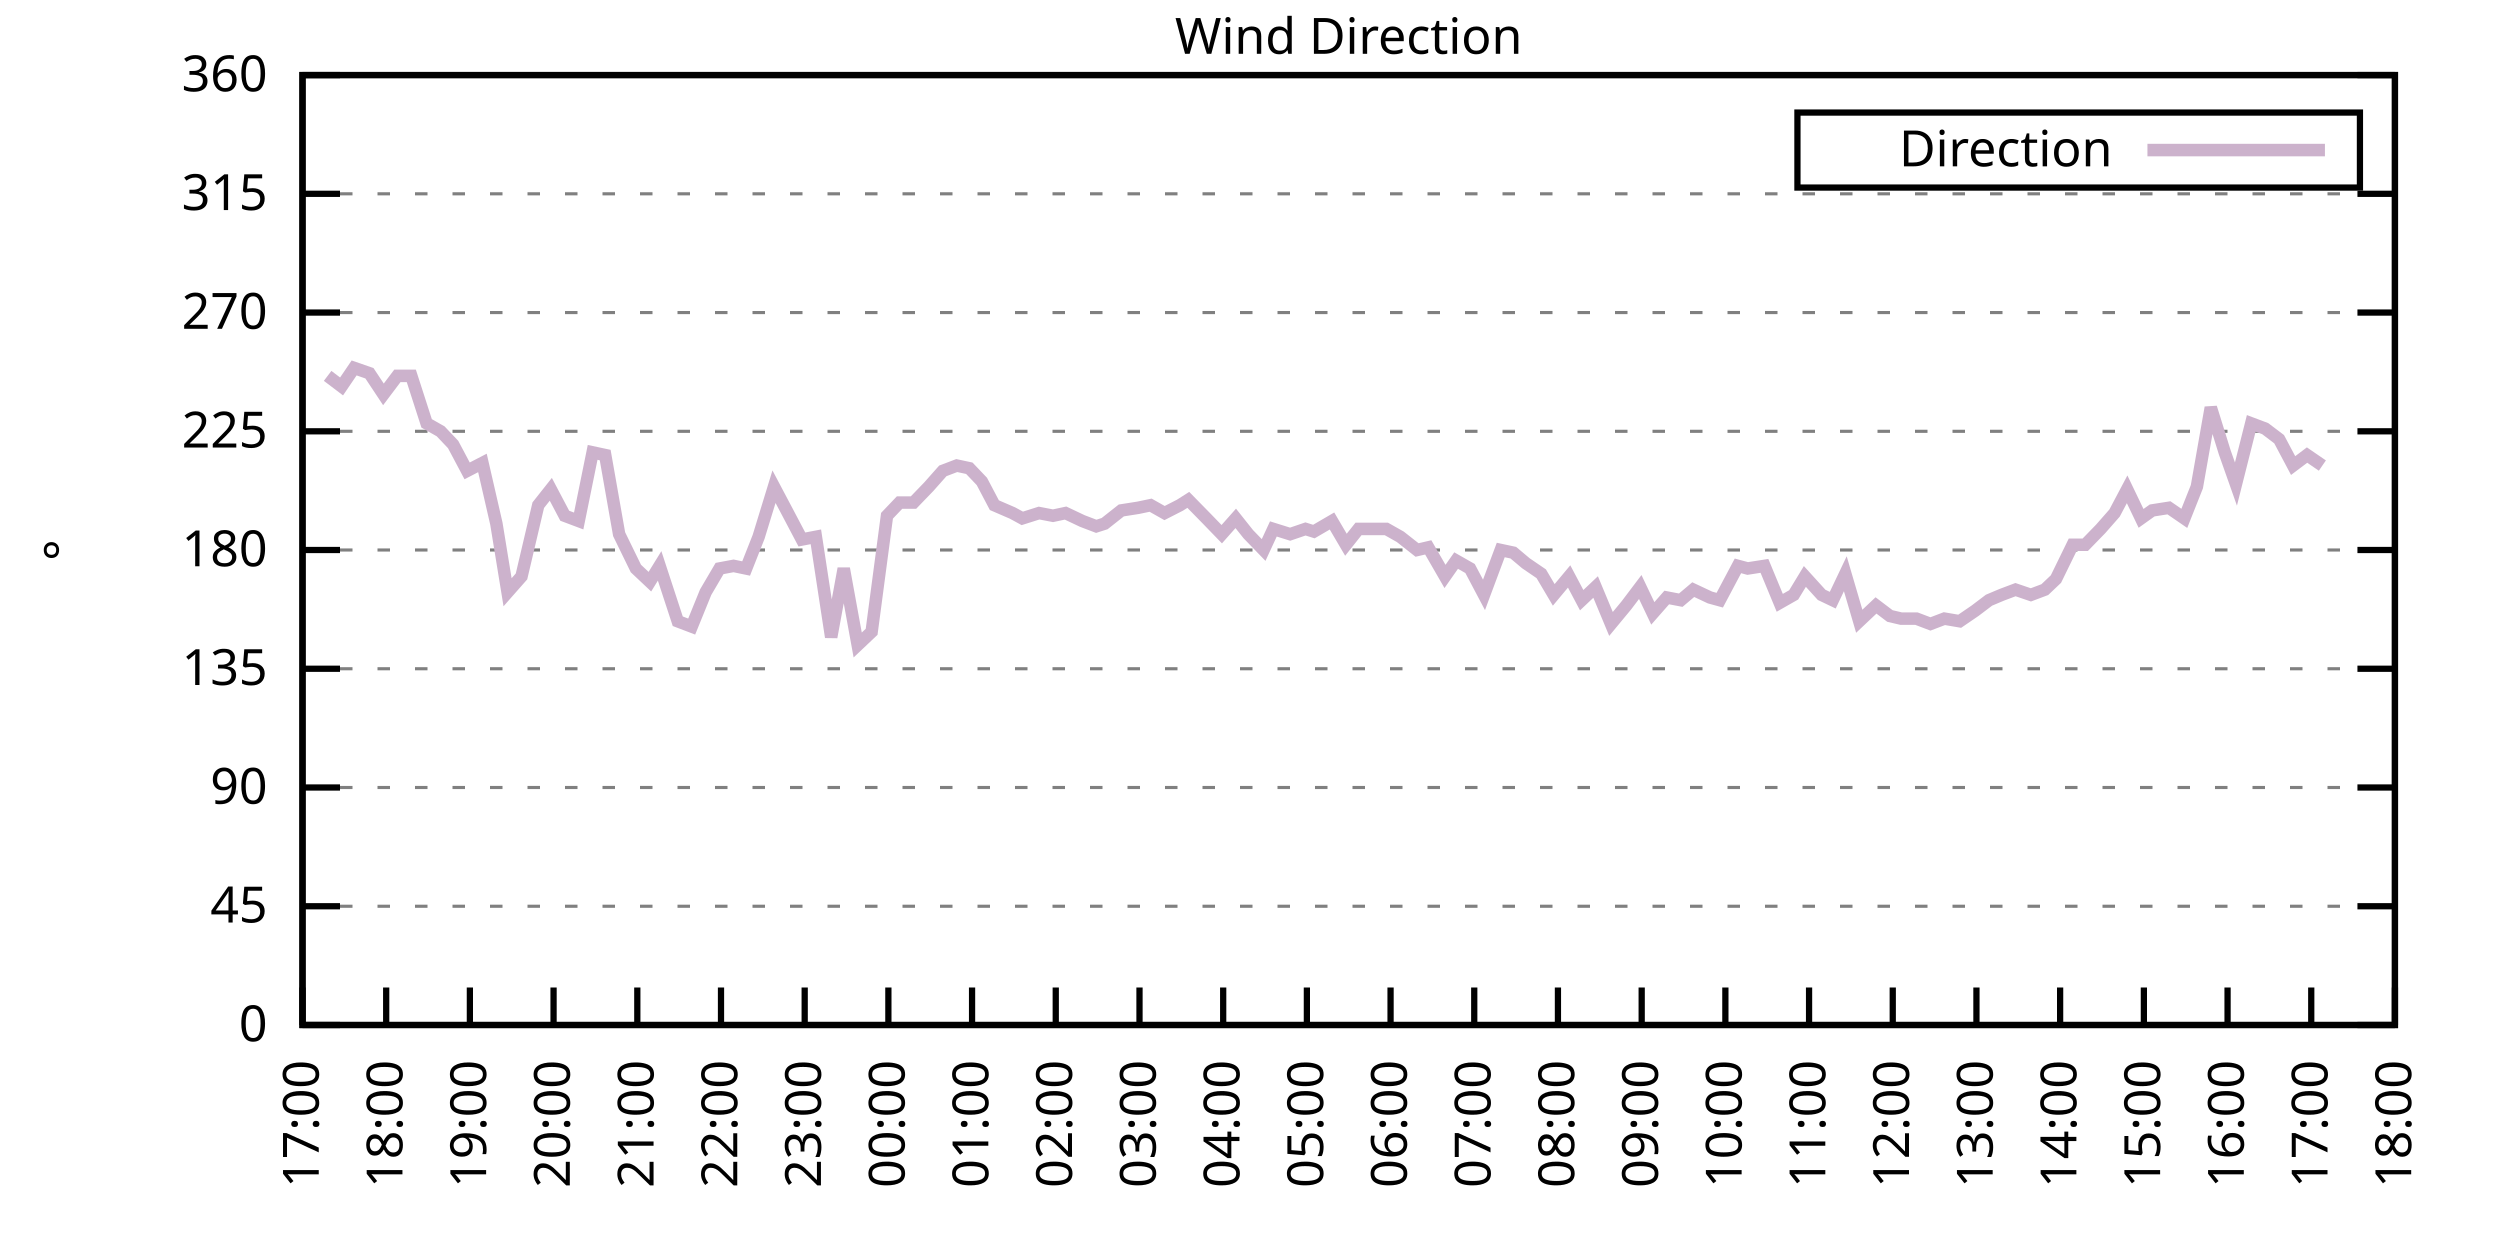
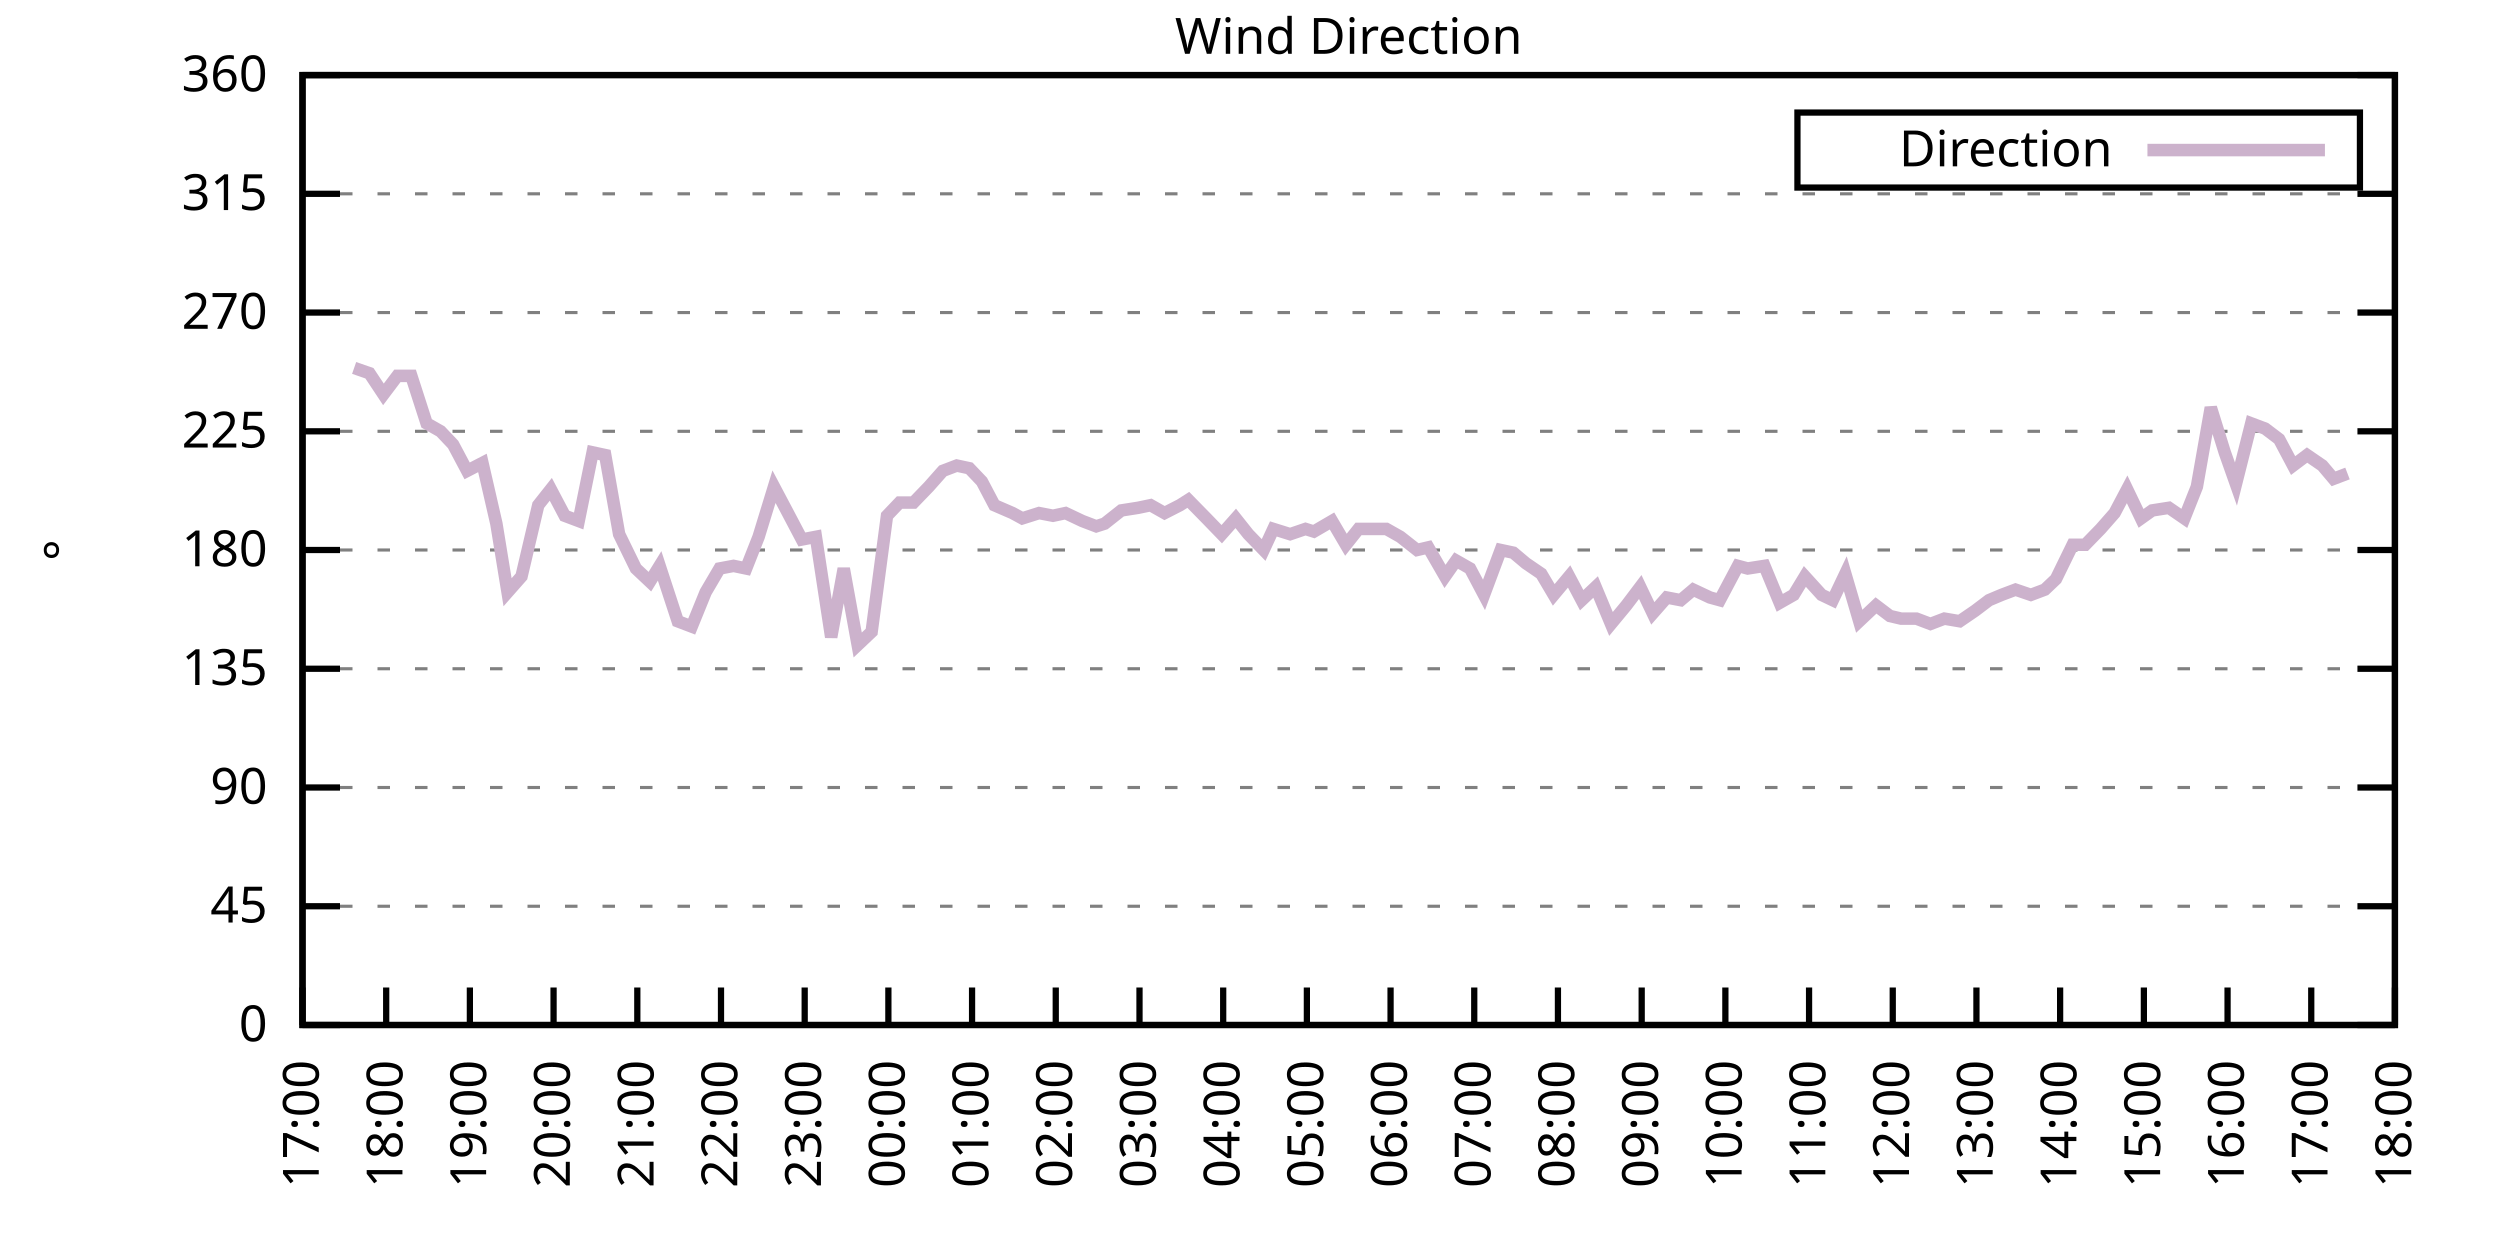
<svg xmlns="http://www.w3.org/2000/svg" xmlns:xlink="http://www.w3.org/1999/xlink" width="400" height="200" viewBox="0 0 400 200">
  <g id="gnuplot_canvas">
    <rect x="0" y="0" width="400" height="200" fill="none" />
    <defs>
      <circle id="gpDot" r="0.5" stroke-width="0.5" stroke="currentColor" />
      <path id="gpPt0" stroke-width="0.333" stroke="currentColor" d="M-1,0 h2 M0,-1 v2" />
      <path id="gpPt1" stroke-width="0.333" stroke="currentColor" d="M-1,-1 L1,1 M1,-1 L-1,1" />
      <path id="gpPt2" stroke-width="0.333" stroke="currentColor" d="M-1,0 L1,0 M0,-1 L0,1 M-1,-1 L1,1 M-1,1 L1,-1" />
      <rect id="gpPt3" stroke-width="0.333" stroke="currentColor" x="-1" y="-1" width="2" height="2" />
      <rect id="gpPt4" stroke-width="0.333" stroke="currentColor" fill="currentColor" x="-1" y="-1" width="2" height="2" />
      <circle id="gpPt5" stroke-width="0.333" stroke="currentColor" cx="0" cy="0" r="1" />
      <use xlink:href="#gpPt5" id="gpPt6" fill="currentColor" stroke="none" />
      <path id="gpPt7" stroke-width="0.333" stroke="currentColor" d="M0,-1.33 L-1.33,0.67 L1.33,0.67 z" />
      <use xlink:href="#gpPt7" id="gpPt8" fill="currentColor" stroke="none" />
      <use xlink:href="#gpPt7" id="gpPt9" stroke="currentColor" transform="rotate(180)" />
      <use xlink:href="#gpPt9" id="gpPt10" fill="currentColor" stroke="none" />
      <use xlink:href="#gpPt3" id="gpPt11" stroke="currentColor" transform="rotate(45)" />
      <use xlink:href="#gpPt11" id="gpPt12" fill="currentColor" stroke="none" />
      <path id="gpPt13" stroke-width="0.333" stroke="currentColor" d="M0,1.330 L1.265,0.411 L0.782,-1.067 L-0.782,-1.076 L-1.265,0.411 z" />
      <use xlink:href="#gpPt13" id="gpPt14" fill="currentColor" stroke="none" />
      <filter id="textbox" filterUnits="objectBoundingBox" x="0" y="0" height="1" width="1">
        <feFlood flood-color="white" flood-opacity="1" result="bgnd" />
        <feComposite in="SourceGraphic" in2="bgnd" operator="atop" />
      </filter>
      <filter id="greybox" filterUnits="objectBoundingBox" x="0" y="0" height="1" width="1">
        <feFlood flood-color="lightgrey" flood-opacity="1" result="grey" />
        <feComposite in="SourceGraphic" in2="grey" operator="atop" />
      </filter>
    </defs>
    <g fill="none" color="white" stroke="currentColor" stroke-width="1.00" stroke-linecap="butt" stroke-linejoin="miter">
</g>
    <g fill="none" color="black" stroke="currentColor" stroke-width="1.00" stroke-linecap="butt" stroke-linejoin="miter">
      <g stroke="none" shape-rendering="crispEdges">
        <polygon fill="rgb(255, 255, 255)" points="48.40,164.00 383.18,164.00 383.18,12.02 48.40,12.02 " />
      </g>
    </g>
    <g fill="none" color="black" stroke="currentColor" stroke-width="1.00" stroke-linecap="butt" stroke-linejoin="miter">
</g>
    <g fill="none" color="black" stroke="black" stroke-width="0.50" stroke-linecap="butt" stroke-linejoin="miter">
</g>
    <g fill="none" color="gray" stroke="currentColor" stroke-width="0.50" stroke-linecap="butt" stroke-linejoin="miter">
      <path stroke="gray" stroke-dasharray="2,4" class="gridline" d="M48.40,164.00 L383.19,164.00  " />
    </g>
    <g fill="none" color="gray" stroke="gray" stroke-width="1.00" stroke-linecap="butt" stroke-linejoin="miter">
</g>
    <g fill="none" color="black" stroke="currentColor" stroke-width="1.00" stroke-linecap="butt" stroke-linejoin="miter">
      <path stroke="black" d="M48.40,164.00 L54.40,164.00 M383.19,164.00 L377.19,164.00  " />
      <g transform="translate(42.80,166.60)" stroke="none" fill="black" font-family="Sans" font-size="8.00" text-anchor="end">
        <text>
          <tspan font-family="Sans"> 0</tspan>
        </text>
      </g>
    </g>
    <g fill="none" color="black" stroke="currentColor" stroke-width="1.00" stroke-linecap="butt" stroke-linejoin="miter">
</g>
    <g fill="none" color="black" stroke="black" stroke-width="0.50" stroke-linecap="butt" stroke-linejoin="miter">
</g>
    <g fill="none" color="gray" stroke="currentColor" stroke-width="0.50" stroke-linecap="butt" stroke-linejoin="miter">
      <path stroke="gray" stroke-dasharray="2,4" class="gridline" d="M48.40,145.00 L383.19,145.00  " />
    </g>
    <g fill="none" color="gray" stroke="gray" stroke-width="1.00" stroke-linecap="butt" stroke-linejoin="miter">
</g>
    <g fill="none" color="black" stroke="currentColor" stroke-width="1.00" stroke-linecap="butt" stroke-linejoin="miter">
      <path stroke="black" d="M48.40,145.00 L54.40,145.00 M383.19,145.00 L377.19,145.00  " />
      <g transform="translate(42.80,147.60)" stroke="none" fill="black" font-family="Sans" font-size="8.00" text-anchor="end">
        <text>
          <tspan font-family="Sans"> 45</tspan>
        </text>
      </g>
    </g>
    <g fill="none" color="black" stroke="currentColor" stroke-width="1.00" stroke-linecap="butt" stroke-linejoin="miter">
</g>
    <g fill="none" color="black" stroke="black" stroke-width="0.50" stroke-linecap="butt" stroke-linejoin="miter">
</g>
    <g fill="none" color="gray" stroke="currentColor" stroke-width="0.50" stroke-linecap="butt" stroke-linejoin="miter">
      <path stroke="gray" stroke-dasharray="2,4" class="gridline" d="M48.40,126.00 L383.19,126.00  " />
    </g>
    <g fill="none" color="gray" stroke="gray" stroke-width="1.00" stroke-linecap="butt" stroke-linejoin="miter">
</g>
    <g fill="none" color="black" stroke="currentColor" stroke-width="1.00" stroke-linecap="butt" stroke-linejoin="miter">
      <path stroke="black" d="M48.40,126.00 L54.40,126.00 M383.19,126.00 L377.19,126.00  " />
      <g transform="translate(42.80,128.60)" stroke="none" fill="black" font-family="Sans" font-size="8.00" text-anchor="end">
        <text>
          <tspan font-family="Sans"> 90</tspan>
        </text>
      </g>
    </g>
    <g fill="none" color="black" stroke="currentColor" stroke-width="1.00" stroke-linecap="butt" stroke-linejoin="miter">
</g>
    <g fill="none" color="black" stroke="black" stroke-width="0.50" stroke-linecap="butt" stroke-linejoin="miter">
</g>
    <g fill="none" color="gray" stroke="currentColor" stroke-width="0.50" stroke-linecap="butt" stroke-linejoin="miter">
      <path stroke="gray" stroke-dasharray="2,4" class="gridline" d="M48.40,107.00 L383.19,107.00  " />
    </g>
    <g fill="none" color="gray" stroke="gray" stroke-width="1.00" stroke-linecap="butt" stroke-linejoin="miter">
</g>
    <g fill="none" color="black" stroke="currentColor" stroke-width="1.00" stroke-linecap="butt" stroke-linejoin="miter">
      <path stroke="black" d="M48.40,107.00 L54.40,107.00 M383.19,107.00 L377.19,107.00  " />
      <g transform="translate(42.80,109.60)" stroke="none" fill="black" font-family="Sans" font-size="8.00" text-anchor="end">
        <text>
          <tspan font-family="Sans"> 135</tspan>
        </text>
      </g>
    </g>
    <g fill="none" color="black" stroke="currentColor" stroke-width="1.00" stroke-linecap="butt" stroke-linejoin="miter">
</g>
    <g fill="none" color="black" stroke="black" stroke-width="0.50" stroke-linecap="butt" stroke-linejoin="miter">
</g>
    <g fill="none" color="gray" stroke="currentColor" stroke-width="0.50" stroke-linecap="butt" stroke-linejoin="miter">
      <path stroke="gray" stroke-dasharray="2,4" class="gridline" d="M48.40,88.00 L383.19,88.00  " />
    </g>
    <g fill="none" color="gray" stroke="gray" stroke-width="1.00" stroke-linecap="butt" stroke-linejoin="miter">
</g>
    <g fill="none" color="black" stroke="currentColor" stroke-width="1.00" stroke-linecap="butt" stroke-linejoin="miter">
      <path stroke="black" d="M48.40,88.00 L54.40,88.00 M383.19,88.00 L377.19,88.00  " />
      <g transform="translate(42.80,90.60)" stroke="none" fill="black" font-family="Sans" font-size="8.00" text-anchor="end">
        <text>
          <tspan font-family="Sans"> 180</tspan>
        </text>
      </g>
    </g>
    <g fill="none" color="black" stroke="currentColor" stroke-width="1.00" stroke-linecap="butt" stroke-linejoin="miter">
</g>
    <g fill="none" color="black" stroke="black" stroke-width="0.50" stroke-linecap="butt" stroke-linejoin="miter">
</g>
    <g fill="none" color="gray" stroke="currentColor" stroke-width="0.50" stroke-linecap="butt" stroke-linejoin="miter">
      <path stroke="gray" stroke-dasharray="2,4" class="gridline" d="M48.40,69.01 L383.19,69.01  " />
    </g>
    <g fill="none" color="gray" stroke="gray" stroke-width="1.00" stroke-linecap="butt" stroke-linejoin="miter">
</g>
    <g fill="none" color="black" stroke="currentColor" stroke-width="1.00" stroke-linecap="butt" stroke-linejoin="miter">
      <path stroke="black" d="M48.40,69.01 L54.40,69.01 M383.19,69.01 L377.19,69.01  " />
      <g transform="translate(42.80,71.61)" stroke="none" fill="black" font-family="Sans" font-size="8.00" text-anchor="end">
        <text>
          <tspan font-family="Sans"> 225</tspan>
        </text>
      </g>
    </g>
    <g fill="none" color="black" stroke="currentColor" stroke-width="1.00" stroke-linecap="butt" stroke-linejoin="miter">
</g>
    <g fill="none" color="black" stroke="black" stroke-width="0.50" stroke-linecap="butt" stroke-linejoin="miter">
</g>
    <g fill="none" color="gray" stroke="currentColor" stroke-width="0.50" stroke-linecap="butt" stroke-linejoin="miter">
      <path stroke="gray" stroke-dasharray="2,4" class="gridline" d="M48.40,50.01 L383.19,50.01  " />
    </g>
    <g fill="none" color="gray" stroke="gray" stroke-width="1.00" stroke-linecap="butt" stroke-linejoin="miter">
</g>
    <g fill="none" color="black" stroke="currentColor" stroke-width="1.00" stroke-linecap="butt" stroke-linejoin="miter">
      <path stroke="black" d="M48.40,50.01 L54.40,50.01 M383.19,50.01 L377.19,50.01  " />
      <g transform="translate(42.80,52.61)" stroke="none" fill="black" font-family="Sans" font-size="8.00" text-anchor="end">
        <text>
          <tspan font-family="Sans"> 270</tspan>
        </text>
      </g>
    </g>
    <g fill="none" color="black" stroke="currentColor" stroke-width="1.00" stroke-linecap="butt" stroke-linejoin="miter">
</g>
    <g fill="none" color="black" stroke="black" stroke-width="0.50" stroke-linecap="butt" stroke-linejoin="miter">
</g>
    <g fill="none" color="gray" stroke="currentColor" stroke-width="0.50" stroke-linecap="butt" stroke-linejoin="miter">
      <path stroke="gray" stroke-dasharray="2,4" class="gridline" d="M48.40,31.01 L383.19,31.01  " />
    </g>
    <g fill="none" color="gray" stroke="gray" stroke-width="1.00" stroke-linecap="butt" stroke-linejoin="miter">
</g>
    <g fill="none" color="black" stroke="currentColor" stroke-width="1.00" stroke-linecap="butt" stroke-linejoin="miter">
      <path stroke="black" d="M48.40,31.01 L54.40,31.01 M383.19,31.01 L377.19,31.01  " />
      <g transform="translate(42.80,33.61)" stroke="none" fill="black" font-family="Sans" font-size="8.00" text-anchor="end">
        <text>
          <tspan font-family="Sans"> 315</tspan>
        </text>
      </g>
    </g>
    <g fill="none" color="black" stroke="currentColor" stroke-width="1.00" stroke-linecap="butt" stroke-linejoin="miter">
</g>
    <g fill="none" color="black" stroke="black" stroke-width="0.50" stroke-linecap="butt" stroke-linejoin="miter">
</g>
    <g fill="none" color="gray" stroke="currentColor" stroke-width="0.50" stroke-linecap="butt" stroke-linejoin="miter">
      <path stroke="gray" stroke-dasharray="2,4" class="gridline" d="M48.40,12.01 L383.19,12.01  " />
    </g>
    <g fill="none" color="gray" stroke="gray" stroke-width="1.00" stroke-linecap="butt" stroke-linejoin="miter">
</g>
    <g fill="none" color="black" stroke="currentColor" stroke-width="1.00" stroke-linecap="butt" stroke-linejoin="miter">
      <path stroke="black" d="M48.40,12.01 L54.40,12.01 M383.19,12.01 L377.19,12.01  " />
      <g transform="translate(42.80,14.61)" stroke="none" fill="black" font-family="Sans" font-size="8.00" text-anchor="end">
        <text>
          <tspan font-family="Sans"> 360</tspan>
        </text>
      </g>
    </g>
    <g fill="none" color="black" stroke="currentColor" stroke-width="1.00" stroke-linecap="butt" stroke-linejoin="miter">
      <path stroke="black" d="M48.40,164.00 L48.40,158.00  " />
      <g transform="translate(51.00,169.60) rotate(270.00)" stroke="none" fill="black" font-family="Sans" font-size="8.00" text-anchor="end">
        <text>
          <tspan font-family="Sans">17:00</tspan>
        </text>
      </g>
    </g>
    <g fill="none" color="black" stroke="currentColor" stroke-width="1.00" stroke-linecap="butt" stroke-linejoin="miter">
      <path stroke="black" d="M61.79,164.00 L61.79,158.00  " />
      <g transform="translate(64.39,169.60) rotate(270.00)" stroke="none" fill="black" font-family="Sans" font-size="8.00" text-anchor="end">
        <text>
          <tspan font-family="Sans">18:00</tspan>
        </text>
      </g>
    </g>
    <g fill="none" color="black" stroke="currentColor" stroke-width="1.00" stroke-linecap="butt" stroke-linejoin="miter">
      <path stroke="black" d="M75.18,164.00 L75.18,158.00  " />
      <g transform="translate(77.78,169.60) rotate(270.00)" stroke="none" fill="black" font-family="Sans" font-size="8.00" text-anchor="end">
        <text>
          <tspan font-family="Sans">19:00</tspan>
        </text>
      </g>
    </g>
    <g fill="none" color="black" stroke="currentColor" stroke-width="1.00" stroke-linecap="butt" stroke-linejoin="miter">
      <path stroke="black" d="M88.57,164.00 L88.57,158.00  " />
      <g transform="translate(91.17,169.60) rotate(270.00)" stroke="none" fill="black" font-family="Sans" font-size="8.00" text-anchor="end">
        <text>
          <tspan font-family="Sans">20:00</tspan>
        </text>
      </g>
    </g>
    <g fill="none" color="black" stroke="currentColor" stroke-width="1.00" stroke-linecap="butt" stroke-linejoin="miter">
      <path stroke="black" d="M101.97,164.00 L101.97,158.00  " />
      <g transform="translate(104.57,169.60) rotate(270.00)" stroke="none" fill="black" font-family="Sans" font-size="8.00" text-anchor="end">
        <text>
          <tspan font-family="Sans">21:00</tspan>
        </text>
      </g>
    </g>
    <g fill="none" color="black" stroke="currentColor" stroke-width="1.00" stroke-linecap="butt" stroke-linejoin="miter">
      <path stroke="black" d="M115.36,164.00 L115.36,158.00  " />
      <g transform="translate(117.96,169.60) rotate(270.00)" stroke="none" fill="black" font-family="Sans" font-size="8.00" text-anchor="end">
        <text>
          <tspan font-family="Sans">22:00</tspan>
        </text>
      </g>
    </g>
    <g fill="none" color="black" stroke="currentColor" stroke-width="1.00" stroke-linecap="butt" stroke-linejoin="miter">
      <path stroke="black" d="M128.75,164.00 L128.75,158.00  " />
      <g transform="translate(131.35,169.60) rotate(270.00)" stroke="none" fill="black" font-family="Sans" font-size="8.00" text-anchor="end">
        <text>
          <tspan font-family="Sans">23:00</tspan>
        </text>
      </g>
    </g>
    <g fill="none" color="black" stroke="currentColor" stroke-width="1.00" stroke-linecap="butt" stroke-linejoin="miter">
      <path stroke="black" d="M142.14,164.00 L142.14,158.00  " />
      <g transform="translate(144.74,169.60) rotate(270.00)" stroke="none" fill="black" font-family="Sans" font-size="8.00" text-anchor="end">
        <text>
          <tspan font-family="Sans">00:00</tspan>
        </text>
      </g>
    </g>
    <g fill="none" color="black" stroke="currentColor" stroke-width="1.00" stroke-linecap="butt" stroke-linejoin="miter">
      <path stroke="black" d="M155.53,164.00 L155.53,158.00  " />
      <g transform="translate(158.13,169.60) rotate(270.00)" stroke="none" fill="black" font-family="Sans" font-size="8.00" text-anchor="end">
        <text>
          <tspan font-family="Sans">01:00</tspan>
        </text>
      </g>
    </g>
    <g fill="none" color="black" stroke="currentColor" stroke-width="1.00" stroke-linecap="butt" stroke-linejoin="miter">
      <path stroke="black" d="M168.92,164.00 L168.92,158.00  " />
      <g transform="translate(171.52,169.60) rotate(270.00)" stroke="none" fill="black" font-family="Sans" font-size="8.00" text-anchor="end">
        <text>
          <tspan font-family="Sans">02:00</tspan>
        </text>
      </g>
    </g>
    <g fill="none" color="black" stroke="currentColor" stroke-width="1.00" stroke-linecap="butt" stroke-linejoin="miter">
      <path stroke="black" d="M182.32,164.00 L182.32,158.00  " />
      <g transform="translate(184.92,169.60) rotate(270.00)" stroke="none" fill="black" font-family="Sans" font-size="8.00" text-anchor="end">
        <text>
          <tspan font-family="Sans">03:00</tspan>
        </text>
      </g>
    </g>
    <g fill="none" color="black" stroke="currentColor" stroke-width="1.00" stroke-linecap="butt" stroke-linejoin="miter">
      <path stroke="black" d="M195.71,164.00 L195.71,158.00  " />
      <g transform="translate(198.31,169.60) rotate(270.00)" stroke="none" fill="black" font-family="Sans" font-size="8.00" text-anchor="end">
        <text>
          <tspan font-family="Sans">04:00</tspan>
        </text>
      </g>
    </g>
    <g fill="none" color="black" stroke="currentColor" stroke-width="1.00" stroke-linecap="butt" stroke-linejoin="miter">
      <path stroke="black" d="M209.10,164.00 L209.10,158.00  " />
      <g transform="translate(211.70,169.60) rotate(270.00)" stroke="none" fill="black" font-family="Sans" font-size="8.00" text-anchor="end">
        <text>
          <tspan font-family="Sans">05:00</tspan>
        </text>
      </g>
    </g>
    <g fill="none" color="black" stroke="currentColor" stroke-width="1.00" stroke-linecap="butt" stroke-linejoin="miter">
      <path stroke="black" d="M222.49,164.00 L222.49,158.00  " />
      <g transform="translate(225.09,169.60) rotate(270.00)" stroke="none" fill="black" font-family="Sans" font-size="8.00" text-anchor="end">
        <text>
          <tspan font-family="Sans">06:00</tspan>
        </text>
      </g>
    </g>
    <g fill="none" color="black" stroke="currentColor" stroke-width="1.00" stroke-linecap="butt" stroke-linejoin="miter">
      <path stroke="black" d="M235.88,164.00 L235.88,158.00  " />
      <g transform="translate(238.48,169.60) rotate(270.00)" stroke="none" fill="black" font-family="Sans" font-size="8.00" text-anchor="end">
        <text>
          <tspan font-family="Sans">07:00</tspan>
        </text>
      </g>
    </g>
    <g fill="none" color="black" stroke="currentColor" stroke-width="1.00" stroke-linecap="butt" stroke-linejoin="miter">
      <path stroke="black" d="M249.27,164.00 L249.27,158.00  " />
      <g transform="translate(251.87,169.60) rotate(270.00)" stroke="none" fill="black" font-family="Sans" font-size="8.00" text-anchor="end">
        <text>
          <tspan font-family="Sans">08:00</tspan>
        </text>
      </g>
    </g>
    <g fill="none" color="black" stroke="currentColor" stroke-width="1.00" stroke-linecap="butt" stroke-linejoin="miter">
      <path stroke="black" d="M262.67,164.00 L262.67,158.00  " />
      <g transform="translate(265.27,169.60) rotate(270.00)" stroke="none" fill="black" font-family="Sans" font-size="8.00" text-anchor="end">
        <text>
          <tspan font-family="Sans">09:00</tspan>
        </text>
      </g>
    </g>
    <g fill="none" color="black" stroke="currentColor" stroke-width="1.00" stroke-linecap="butt" stroke-linejoin="miter">
      <path stroke="black" d="M276.06,164.00 L276.06,158.00  " />
      <g transform="translate(278.66,169.60) rotate(270.00)" stroke="none" fill="black" font-family="Sans" font-size="8.00" text-anchor="end">
        <text>
          <tspan font-family="Sans">10:00</tspan>
        </text>
      </g>
    </g>
    <g fill="none" color="black" stroke="currentColor" stroke-width="1.00" stroke-linecap="butt" stroke-linejoin="miter">
      <path stroke="black" d="M289.45,164.00 L289.45,158.00  " />
      <g transform="translate(292.05,169.60) rotate(270.00)" stroke="none" fill="black" font-family="Sans" font-size="8.00" text-anchor="end">
        <text>
          <tspan font-family="Sans">11:00</tspan>
        </text>
      </g>
    </g>
    <g fill="none" color="black" stroke="currentColor" stroke-width="1.00" stroke-linecap="butt" stroke-linejoin="miter">
      <path stroke="black" d="M302.84,164.00 L302.84,158.00  " />
      <g transform="translate(305.44,169.60) rotate(270.00)" stroke="none" fill="black" font-family="Sans" font-size="8.00" text-anchor="end">
        <text>
          <tspan font-family="Sans">12:00</tspan>
        </text>
      </g>
    </g>
    <g fill="none" color="black" stroke="currentColor" stroke-width="1.00" stroke-linecap="butt" stroke-linejoin="miter">
      <path stroke="black" d="M316.23,164.00 L316.23,158.00  " />
      <g transform="translate(318.83,169.60) rotate(270.00)" stroke="none" fill="black" font-family="Sans" font-size="8.00" text-anchor="end">
        <text>
          <tspan font-family="Sans">13:00</tspan>
        </text>
      </g>
    </g>
    <g fill="none" color="black" stroke="currentColor" stroke-width="1.00" stroke-linecap="butt" stroke-linejoin="miter">
      <path stroke="black" d="M329.62,164.00 L329.62,158.00  " />
      <g transform="translate(332.22,169.60) rotate(270.00)" stroke="none" fill="black" font-family="Sans" font-size="8.00" text-anchor="end">
        <text>
          <tspan font-family="Sans">14:00</tspan>
        </text>
      </g>
    </g>
    <g fill="none" color="black" stroke="currentColor" stroke-width="1.00" stroke-linecap="butt" stroke-linejoin="miter">
      <path stroke="black" d="M343.02,164.00 L343.02,158.00  " />
      <g transform="translate(345.62,169.60) rotate(270.00)" stroke="none" fill="black" font-family="Sans" font-size="8.00" text-anchor="end">
        <text>
          <tspan font-family="Sans">15:00</tspan>
        </text>
      </g>
    </g>
    <g fill="none" color="black" stroke="currentColor" stroke-width="1.00" stroke-linecap="butt" stroke-linejoin="miter">
      <path stroke="black" d="M356.41,164.00 L356.41,158.00  " />
      <g transform="translate(359.01,169.60) rotate(270.00)" stroke="none" fill="black" font-family="Sans" font-size="8.00" text-anchor="end">
        <text>
          <tspan font-family="Sans">16:00</tspan>
        </text>
      </g>
    </g>
    <g fill="none" color="black" stroke="currentColor" stroke-width="1.00" stroke-linecap="butt" stroke-linejoin="miter">
      <path stroke="black" d="M369.80,164.00 L369.80,158.00  " />
      <g transform="translate(372.40,169.60) rotate(270.00)" stroke="none" fill="black" font-family="Sans" font-size="8.00" text-anchor="end">
        <text>
          <tspan font-family="Sans">17:00</tspan>
        </text>
      </g>
    </g>
    <g fill="none" color="black" stroke="currentColor" stroke-width="1.00" stroke-linecap="butt" stroke-linejoin="miter">
      <path stroke="black" d="M383.19,164.00 L383.19,158.00  " />
      <g transform="translate(385.79,169.60) rotate(270.00)" stroke="none" fill="black" font-family="Sans" font-size="8.00" text-anchor="end">
        <text>
          <tspan font-family="Sans">18:00</tspan>
        </text>
      </g>
    </g>
    <g fill="none" color="black" stroke="currentColor" stroke-width="1.00" stroke-linecap="butt" stroke-linejoin="miter">
</g>
    <g fill="none" color="black" stroke="currentColor" stroke-width="1.00" stroke-linecap="butt" stroke-linejoin="miter">
      <path stroke="black" d="M48.40,12.01 L48.40,164.00 L383.19,164.00 L383.19,12.01 L48.40,12.01 Z  " />
    </g>
    <g fill="none" color="black" stroke="currentColor" stroke-width="1.00" stroke-linecap="butt" stroke-linejoin="miter">
</g>
    <g fill="none" color="black" stroke="currentColor" stroke-width="1.00" stroke-linecap="butt" stroke-linejoin="miter">
      <path stroke="black" d="M287.59,30.01 L287.59,18.01 L377.59,18.01 L377.59,30.01 L287.59,30.01 Z  " />
    </g>
    <g id="Wind_direction_plot_1">
      <g fill="none" color="white" stroke="black" stroke-width="2.00" stroke-linecap="butt" stroke-linejoin="miter">
</g>
      <g fill="none" color="black" stroke="currentColor" stroke-width="2.00" stroke-linecap="butt" stroke-linejoin="miter">
        <g transform="translate(337.99,26.61)" stroke="none" fill="black" font-family="Sans" font-size="8.00" text-anchor="end">
          <text>
            <tspan font-family="Sans">Direction</tspan>
          </text>
        </g>
      </g>
      <g fill="none" color="black" stroke="currentColor" stroke-width="2.00" stroke-linecap="butt" stroke-linejoin="miter">
-         <path stroke="rgb(204, 178, 204)" d="M343.59,24.01 L371.99,24.01 M52.42,60.14 L54.65,61.83 L56.66,58.87 L59.11,59.72 L61.35,63.10 L63.58,60.14   L65.81,60.14 L68.26,67.74 L70.50,69.01 L72.50,71.12 L74.74,75.34 L77.19,74.07 L79.42,83.78 L81.21,94.76   L83.44,92.23 L86.12,80.83 L88.13,78.29 L90.36,82.52 L92.59,83.36 L94.82,72.38 L96.83,72.81 L99.06,85.47   L101.74,90.96 L103.98,93.07 L105.54,90.54 L108.44,99.40 L110.67,100.25 L112.90,94.76 L115.13,90.96 L117.37,90.54   L119.38,90.96 L121.38,85.89 L123.84,77.87 L125.85,81.67 L128.30,86.32 L130.54,85.89 L132.99,101.94 L135.00,90.96   L137.23,103.20 L139.46,101.09 L141.92,82.52 L143.93,80.41 L146.16,80.41 L148.61,77.87 L150.85,75.34 L153.08,74.49   L155.09,74.92 L157.10,77.03 L159.10,80.83 L162.01,82.09 L163.57,82.94 L166.25,82.09 L168.48,82.52 L170.49,82.09   L173.17,83.36 L175.40,84.21 L176.74,83.78 L179.41,81.67 L182.09,81.25 L184.10,80.83 L186.33,82.09 L188.79,80.83   L190.13,79.98 L193.03,82.94 L195.48,85.47 L197.72,82.94 L199.73,85.47 L202.18,88.00 L203.74,84.63 L206.42,85.47   L208.88,84.63 L210.22,85.05 L213.12,83.36 L215.35,87.16 L217.36,84.63 L219.59,84.63 L221.82,84.63 L224.05,85.89   L226.73,88.00 L228.52,87.58 L231.20,92.23 L232.98,89.69 L235.21,90.96 L237.44,95.18 L240.12,88.00 L242.13,88.43   L244.14,90.12 L246.60,91.80 L248.60,95.18 L251.06,92.23 L253.07,96.03 L255.30,93.92 L257.76,99.83 L260.21,96.87   L262.44,93.92 L264.45,98.14 L266.68,95.60 L268.92,96.03 L270.92,94.34 L273.60,95.60 L275.16,96.03 L278.07,90.54   L279.63,90.96 L282.31,90.54 L284.76,96.45 L286.99,95.18 L288.78,92.23 L291.46,95.18 L293.24,96.03 L295.25,91.80   L297.48,99.40 L300.16,96.87 L302.39,98.56 L304.18,98.98 L306.63,98.98 L308.87,99.83 L311.10,98.98 L313.55,99.40   L316.01,97.72 L318.24,96.03 L320.25,95.18 L322.48,94.34 L324.94,95.18 L327.17,94.34 L328.95,92.65 L331.63,87.16   L333.64,87.16 L336.10,84.63 L338.33,82.09 L340.34,78.29 L342.57,82.94 L344.35,81.67 L347.03,81.25 L349.49,82.94   L351.50,77.87 L353.73,65.21 L355.96,72.38 L357.75,77.45 L360.20,67.74 L362.43,68.58 L364.66,70.27 L366.90,74.49   L369.13,72.81 L371.58,74.49  " />
+         <path stroke="rgb(204, 178, 204)" d="M343.59,24.01 L371.99,24.01 M56.66,58.87 L59.11,59.72 L61.35,63.10 L63.58,60.14 L65.81,60.14 L68.26,67.74   L70.50,69.01 L72.50,71.12 L74.74,75.34 L77.19,74.07 L79.42,83.78 L81.21,94.76 L83.44,92.23 L86.12,80.83   L88.13,78.29 L90.36,82.52 L92.59,83.36 L94.82,72.38 L96.83,72.81 L99.06,85.47 L101.74,90.96 L103.98,93.07   L105.54,90.54 L108.44,99.40 L110.67,100.25 L112.90,94.76 L115.13,90.96 L117.37,90.54 L119.38,90.96 L121.38,85.89   L123.84,77.87 L125.85,81.67 L128.30,86.32 L130.54,85.89 L132.99,101.94 L135.00,90.96 L137.23,103.20 L139.46,101.09   L141.92,82.52 L143.93,80.41 L146.16,80.41 L148.61,77.87 L150.85,75.34 L153.08,74.49 L155.09,74.92 L157.10,77.03   L159.10,80.83 L162.01,82.09 L163.57,82.94 L166.25,82.09 L168.48,82.52 L170.49,82.09 L173.17,83.36 L175.40,84.21   L176.74,83.78 L179.41,81.67 L182.09,81.25 L184.10,80.83 L186.33,82.09 L188.79,80.83 L190.13,79.98 L193.03,82.94   L195.48,85.47 L197.72,82.94 L199.73,85.47 L202.18,88.00 L203.74,84.63 L206.42,85.47 L208.88,84.63 L210.22,85.05   L213.12,83.36 L215.35,87.16 L217.36,84.63 L219.59,84.63 L221.82,84.63 L224.05,85.89 L226.73,88.00 L228.52,87.58   L231.20,92.23 L232.98,89.69 L235.21,90.96 L237.44,95.18 L240.12,88.00 L242.13,88.43 L244.14,90.12 L246.60,91.80   L248.60,95.18 L251.06,92.23 L253.07,96.03 L255.30,93.92 L257.76,99.83 L260.21,96.87 L262.44,93.92 L264.45,98.14   L266.68,95.60 L268.92,96.03 L270.92,94.34 L273.60,95.60 L275.16,96.03 L278.07,90.54 L279.63,90.96 L282.31,90.54   L284.76,96.45 L286.99,95.18 L288.78,92.23 L291.46,95.18 L293.24,96.03 L295.25,91.80 L297.48,99.40 L300.16,96.87   L302.39,98.56 L304.18,98.98 L306.63,98.98 L308.87,99.83 L311.10,98.98 L313.55,99.40 L316.01,97.72 L318.24,96.03   L320.25,95.18 L322.48,94.34 L324.94,95.18 L327.17,94.34 L328.95,92.65 L331.63,87.16 L333.64,87.16 L336.10,84.63   L338.33,82.09 L340.34,78.29 L342.57,82.94 L344.35,81.67 L347.03,81.25 L349.49,82.94 L351.50,77.87 L353.73,65.21   L355.96,72.38 L357.75,77.45 L360.20,67.74 L362.43,68.58 L364.66,70.27 L366.90,74.49 L369.13,72.81 L371.58,74.49   L373.37,76.61 L375.60,75.76  " />
      </g>
    </g>
    <g fill="none" color="black" stroke="currentColor" stroke-width="2.00" stroke-linecap="butt" stroke-linejoin="miter">
</g>
    <g fill="none" color="black" stroke="black" stroke-width="1.00" stroke-linecap="butt" stroke-linejoin="miter">
</g>
    <g fill="none" color="black" stroke="currentColor" stroke-width="1.00" stroke-linecap="butt" stroke-linejoin="miter">
      <path stroke="black" d="M48.40,12.01 L48.40,164.00 L383.19,164.00 L383.19,12.01 L48.40,12.01 Z  " />
      <g transform="translate(12.80,88.01) rotate(270.00)" stroke="none" fill="black" font-family="Sans" font-size="8.00" text-anchor="middle">
        <text>
          <tspan font-family="Sans">°</tspan>
        </text>
      </g>
    </g>
    <g fill="none" color="black" stroke="currentColor" stroke-width="1.00" stroke-linecap="butt" stroke-linejoin="miter">
</g>
    <g fill="none" color="black" stroke="currentColor" stroke-width="1.00" stroke-linecap="butt" stroke-linejoin="miter">
      <g transform="translate(215.79,8.61)" stroke="none" fill="black" font-family="Sans" font-size="8.00" text-anchor="middle">
        <text>
          <tspan font-family="Sans">Wind Direction</tspan>
        </text>
      </g>
    </g>
    <g fill="none" color="black" stroke="currentColor" stroke-width="1.00" stroke-linecap="butt" stroke-linejoin="miter">
</g>
  </g>
</svg>
